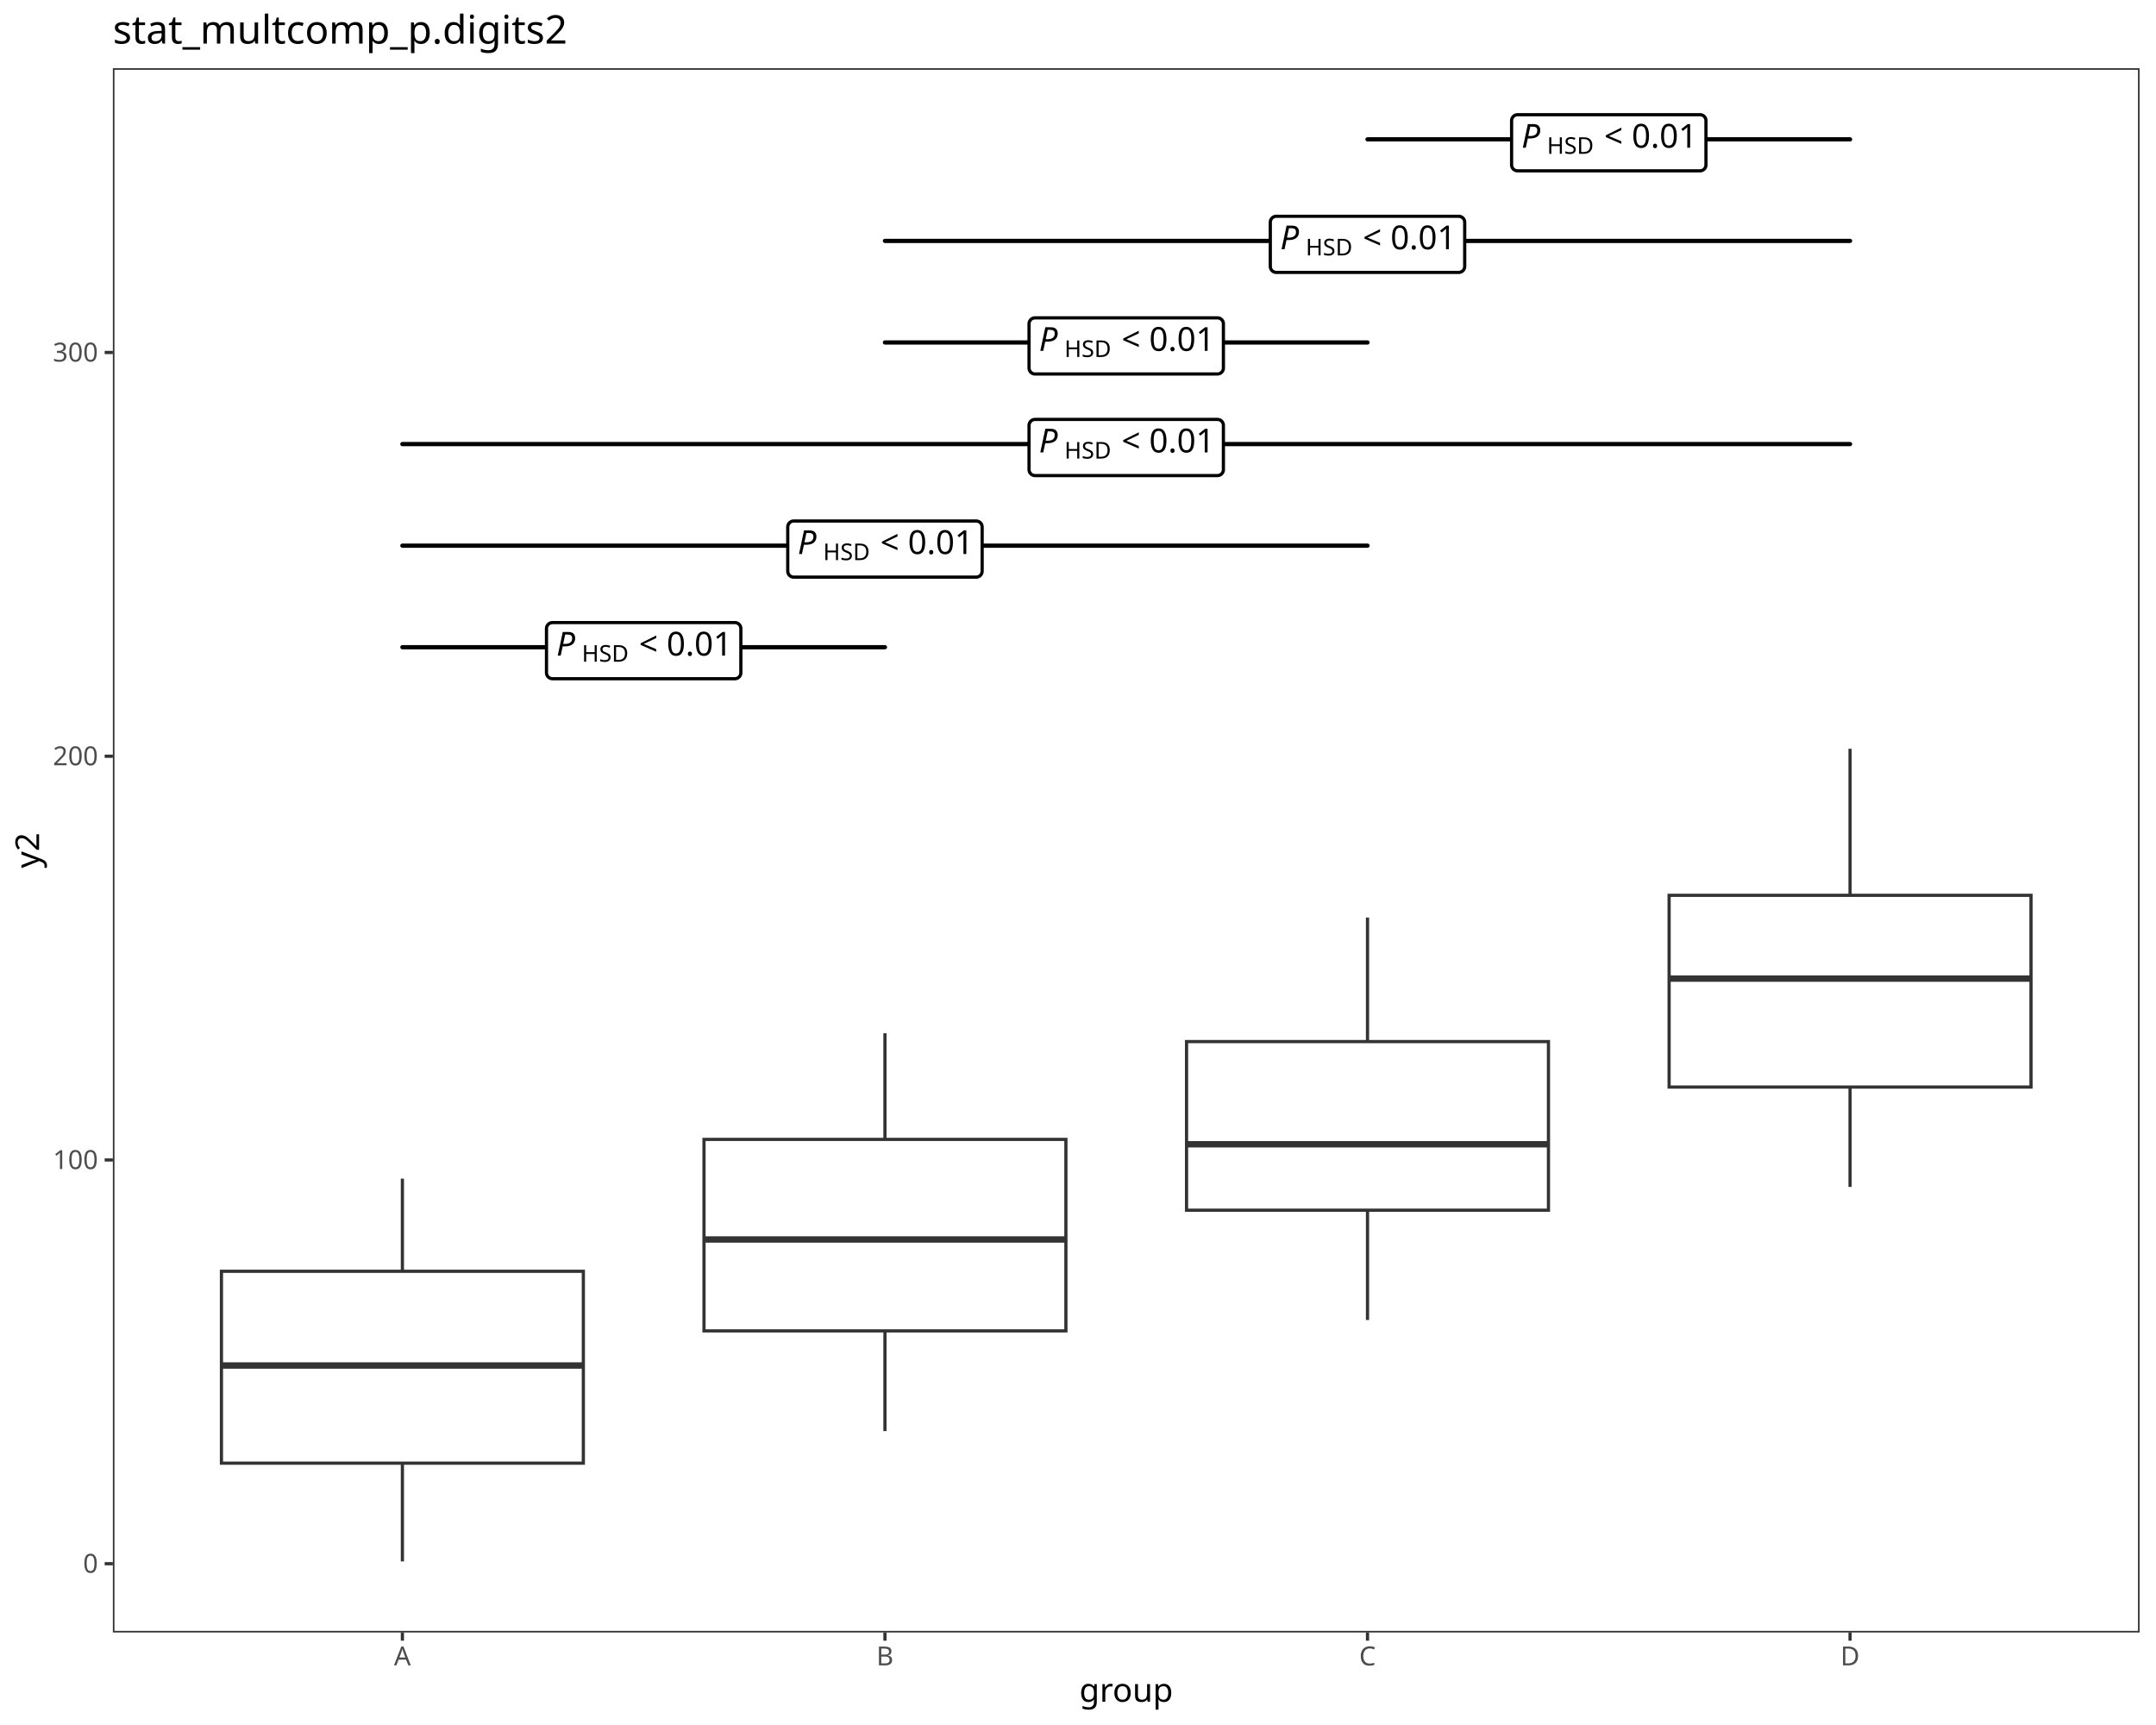
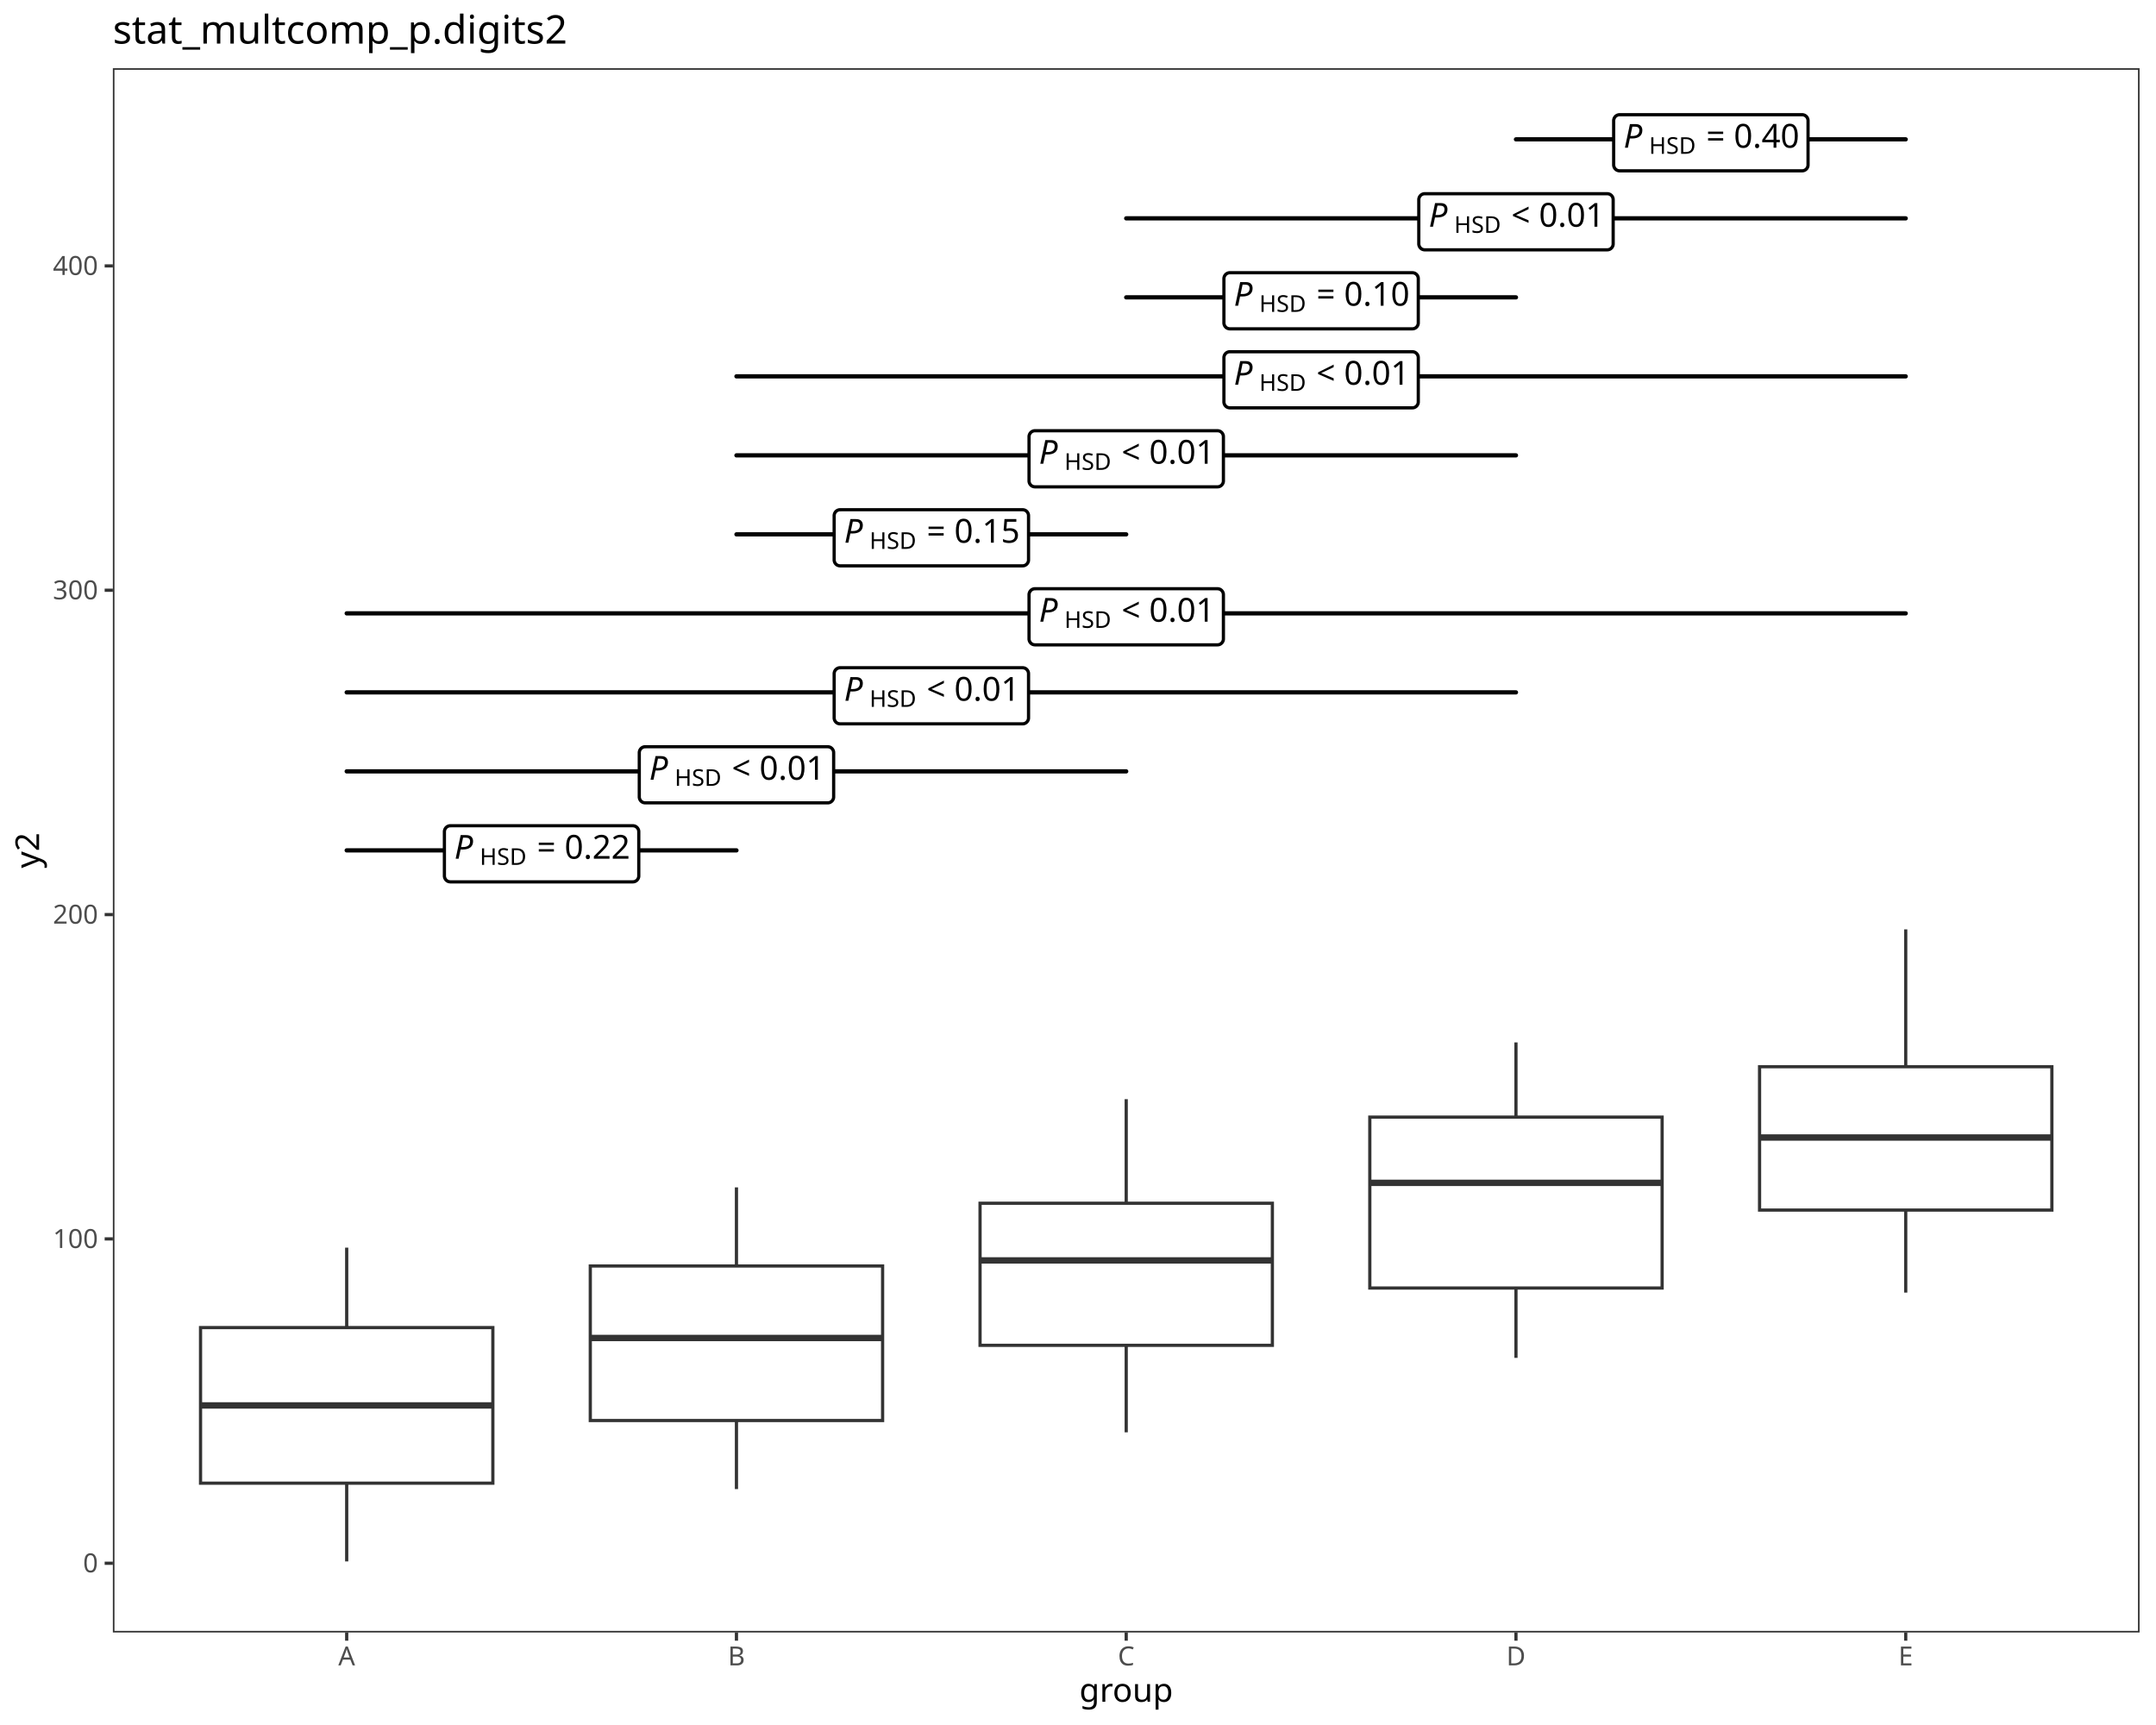
<svg xmlns="http://www.w3.org/2000/svg" class="svglite" data-engine-version="2.0" width="720.00pt" height="576.00pt" viewBox="0 0 720.00 576.00">
  <defs>
    <style type="text/css">
    .svglite line, .svglite polyline, .svglite polygon, .svglite path, .svglite rect, .svglite circle {
      fill: none;
      stroke: #000000;
      stroke-linecap: round;
      stroke-linejoin: round;
      stroke-miterlimit: 10.00;
    }
  </style>
  </defs>
  <rect width="100%" height="100%" style="stroke: none; fill: #FFFFFF;" />
  <defs>
    <clipPath id="cpMC4wMHw3MjAuMDB8MC4wMHw1NzYuMDA=">
      <rect x="0.00" y="0.00" width="720.00" height="576.00" />
    </clipPath>
  </defs>
  <g clip-path="url(#cpMC4wMHw3MjAuMDB8MC4wMHw1NzYuMDA=)">
    <rect x="0.00" y="0.00" width="720.00" height="576.00" style="stroke-width: 1.07; stroke: #FFFFFF; fill: #FFFFFF;" />
  </g>
  <defs>
    <clipPath id="cpMzcuNjl8NzE0LjUyfDIyLjc4fDU0NS4xMQ==">
      <rect x="37.69" y="22.78" width="676.83" height="522.33" />
    </clipPath>
  </defs>
  <g clip-path="url(#cpMzcuNjl8NzE0LjUyfDIyLjc4fDU0NS4xMQ==)">
    <rect x="37.69" y="22.78" width="676.83" height="522.33" style="stroke-width: 1.07; stroke: none; fill: #FFFFFF;" />
-     <line x1="134.38" y1="424.50" x2="134.38" y2="393.56" style="stroke-width: 1.07; stroke: #333333; stroke-linecap: butt;" />
-     <line x1="134.38" y1="488.57" x2="134.38" y2="521.37" style="stroke-width: 1.07; stroke: #333333; stroke-linecap: butt;" />
-     <polygon points="73.95,424.50 73.95,488.57 194.81,488.57 194.81,424.50 73.95,424.50 " style="stroke-width: 1.07; stroke: #333333; stroke-linecap: butt; stroke-linejoin: miter; fill: #FFFFFF;" />
-     <line x1="73.95" y1="455.96" x2="194.81" y2="455.96" style="stroke-width: 2.13; stroke: #333333; stroke-linecap: butt; stroke-linejoin: miter;" />
-     <line x1="295.53" y1="380.46" x2="295.53" y2="345.01" style="stroke-width: 1.07; stroke: #333333; stroke-linecap: butt;" />
-     <line x1="295.53" y1="444.40" x2="295.53" y2="477.84" style="stroke-width: 1.07; stroke: #333333; stroke-linecap: butt;" />
-     <polygon points="235.10,380.46 235.10,444.40 355.96,444.40 355.96,380.46 235.10,380.46 " style="stroke-width: 1.07; stroke: #333333; stroke-linecap: butt; stroke-linejoin: miter; fill: #FFFFFF;" />
-     <line x1="235.10" y1="413.88" x2="355.96" y2="413.88" style="stroke-width: 2.13; stroke: #333333; stroke-linecap: butt; stroke-linejoin: miter;" />
-     <line x1="456.68" y1="347.80" x2="456.68" y2="306.38" style="stroke-width: 1.07; stroke: #333333; stroke-linecap: butt;" />
-     <line x1="456.68" y1="404.10" x2="456.68" y2="440.75" style="stroke-width: 1.07; stroke: #333333; stroke-linecap: butt;" />
-     <polygon points="396.25,347.80 396.25,404.10 517.11,404.10 517.11,347.80 396.25,347.80 " style="stroke-width: 1.07; stroke: #333333; stroke-linecap: butt; stroke-linejoin: miter; fill: #FFFFFF;" />
-     <line x1="396.25" y1="382.09" x2="517.11" y2="382.09" style="stroke-width: 2.13; stroke: #333333; stroke-linecap: butt; stroke-linejoin: miter;" />
-     <line x1="617.83" y1="298.96" x2="617.83" y2="250.03" style="stroke-width: 1.07; stroke: #333333; stroke-linecap: butt;" />
-     <line x1="617.83" y1="362.98" x2="617.83" y2="396.33" style="stroke-width: 1.07; stroke: #333333; stroke-linecap: butt;" />
-     <polygon points="557.40,298.96 557.40,362.98 678.26,362.98 678.26,298.96 557.40,298.96 " style="stroke-width: 1.07; stroke: #333333; stroke-linecap: butt; stroke-linejoin: miter; fill: #FFFFFF;" />
-     <line x1="557.40" y1="326.77" x2="678.26" y2="326.77" style="stroke-width: 2.13; stroke: #333333; stroke-linecap: butt; stroke-linejoin: miter;" />
-     <line x1="134.38" y1="216.11" x2="295.53" y2="216.11" style="stroke-width: 1.42;" />
-     <polygon points="184.48,226.63 245.42,226.63 245.34,226.63 245.66,226.62 245.98,226.55 246.28,226.44 246.55,226.28 246.80,226.08 247.01,225.84 247.18,225.57 247.31,225.27 247.38,224.96 247.41,224.64 247.41,224.64 247.41,209.87 247.41,209.87 247.38,209.56 247.31,209.25 247.18,208.95 247.01,208.68 246.80,208.44 246.55,208.24 246.28,208.08 245.98,207.97 245.66,207.90 245.42,207.89 184.48,207.89 184.72,207.90 184.40,207.89 184.09,207.93 183.78,208.02 183.49,208.15 183.23,208.34 183.00,208.56 182.80,208.81 182.66,209.10 182.55,209.40 182.50,209.72 182.50,209.87 182.50,224.64 182.50,224.48 182.50,224.80 182.55,225.12 182.66,225.42 182.80,225.71 183.00,225.96 183.23,226.18 183.49,226.36 183.78,226.50 184.09,226.59 184.40,226.63 " style="stroke-width: 1.07; fill: #FFFFFF;" />
-     <text x="185.81" y="218.91" style="font-size: 11.04px; font-style: italic; font-family: sans;" textLength="7.37px" lengthAdjust="spacingAndGlyphs">P</text>
-     <text x="194.31" y="220.95" style="font-size: 7.73px; font-family: sans;" textLength="16.32px" lengthAdjust="spacingAndGlyphs">HSD</text>
-     <text x="210.64" y="218.91" style="font-size: 11.04px; font-family: sans;" textLength="2.76px" lengthAdjust="spacingAndGlyphs"> </text>
-     <text x="213.40" y="218.91" style="font-size: 11.04px; font-family: sans;" textLength="6.45px" lengthAdjust="spacingAndGlyphs">&lt;</text>
-     <text x="219.85" y="218.91" style="font-size: 11.04px; font-family: sans;" textLength="2.76px" lengthAdjust="spacingAndGlyphs"> </text>
-     <text x="222.61" y="218.91" style="font-size: 11.04px; font-family: sans;" textLength="21.49px" lengthAdjust="spacingAndGlyphs">0.01</text>
-     <line x1="134.38" y1="182.20" x2="456.68" y2="182.20" style="stroke-width: 1.42;" />
-     <polygon points="265.06,192.71 326.00,192.71 325.92,192.71 326.24,192.70 326.55,192.63 326.85,192.52 327.13,192.36 327.38,192.16 327.59,191.92 327.76,191.65 327.88,191.35 327.96,191.04 327.99,190.73 327.99,190.73 327.99,175.96 327.99,175.96 327.96,175.64 327.88,175.33 327.76,175.03 327.59,174.76 327.38,174.52 327.13,174.32 326.85,174.16 326.55,174.05 326.24,173.98 326.00,173.97 265.06,173.97 265.30,173.98 264.98,173.97 264.66,174.01 264.35,174.10 264.07,174.24 263.80,174.42 263.57,174.64 263.38,174.90 263.23,175.18 263.13,175.48 263.08,175.80 263.07,175.96 263.07,190.73 263.08,190.57 263.08,190.89 263.13,191.20 263.23,191.50 263.38,191.79 263.57,192.04 263.80,192.26 264.07,192.45 264.35,192.58 264.66,192.67 264.98,192.71 " style="stroke-width: 1.07; fill: #FFFFFF;" />
-     <text x="266.38" y="184.99" style="font-size: 11.04px; font-style: italic; font-family: sans;" textLength="7.37px" lengthAdjust="spacingAndGlyphs">P</text>
-     <text x="274.89" y="187.03" style="font-size: 7.73px; font-family: sans;" textLength="16.32px" lengthAdjust="spacingAndGlyphs">HSD</text>
-     <text x="291.21" y="184.99" style="font-size: 11.04px; font-family: sans;" textLength="2.76px" lengthAdjust="spacingAndGlyphs"> </text>
-     <text x="293.97" y="184.99" style="font-size: 11.04px; font-family: sans;" textLength="6.45px" lengthAdjust="spacingAndGlyphs">&lt;</text>
-     <text x="300.42" y="184.99" style="font-size: 11.04px; font-family: sans;" textLength="2.76px" lengthAdjust="spacingAndGlyphs"> </text>
-     <text x="303.19" y="184.99" style="font-size: 11.04px; font-family: sans;" textLength="21.49px" lengthAdjust="spacingAndGlyphs">0.01</text>
-     <line x1="134.38" y1="148.28" x2="617.83" y2="148.28" style="stroke-width: 1.42;" />
-     <polygon points="345.63,158.80 406.57,158.80 406.49,158.79 406.81,158.78 407.13,158.72 407.43,158.60 407.70,158.44 407.95,158.24 408.16,158.00 408.33,157.73 408.46,157.44 408.54,157.13 408.56,156.81 408.56,156.81 408.56,142.04 408.56,142.04 408.54,141.72 408.46,141.41 408.33,141.12 408.16,140.85 407.95,140.61 407.70,140.40 407.43,140.24 407.13,140.13 406.81,140.07 406.57,140.05 345.63,140.05 345.87,140.07 345.55,140.05 345.24,140.09 344.93,140.18 344.64,140.32 344.38,140.50 344.15,140.72 343.96,140.98 343.81,141.26 343.71,141.56 343.65,141.88 343.65,142.04 343.65,156.81 343.65,156.65 343.65,156.97 343.71,157.28 343.81,157.59 343.96,157.87 344.15,158.13 344.38,158.35 344.64,158.53 344.93,158.67 345.24,158.76 345.55,158.79 " style="stroke-width: 1.07; fill: #FFFFFF;" />
-     <text x="346.96" y="151.07" style="font-size: 11.04px; font-style: italic; font-family: sans;" textLength="7.37px" lengthAdjust="spacingAndGlyphs">P</text>
-     <text x="355.46" y="153.12" style="font-size: 7.73px; font-family: sans;" textLength="16.32px" lengthAdjust="spacingAndGlyphs">HSD</text>
-     <text x="371.79" y="151.07" style="font-size: 11.04px; font-family: sans;" textLength="2.76px" lengthAdjust="spacingAndGlyphs"> </text>
-     <text x="374.55" y="151.07" style="font-size: 11.04px; font-family: sans;" textLength="6.45px" lengthAdjust="spacingAndGlyphs">&lt;</text>
-     <text x="381.00" y="151.07" style="font-size: 11.04px; font-family: sans;" textLength="2.76px" lengthAdjust="spacingAndGlyphs"> </text>
-     <text x="383.76" y="151.07" style="font-size: 11.04px; font-family: sans;" textLength="21.49px" lengthAdjust="spacingAndGlyphs">0.01</text>
-     <line x1="295.53" y1="114.36" x2="456.68" y2="114.36" style="stroke-width: 1.42;" />
-     <polygon points="345.63,124.88 406.57,124.88 406.49,124.88 406.81,124.86 407.13,124.80 407.43,124.69 407.70,124.53 407.95,124.32 408.16,124.08 408.33,123.81 408.46,123.52 408.54,123.21 408.56,122.89 408.56,122.89 408.56,108.12 408.56,108.12 408.54,107.80 408.46,107.49 408.33,107.20 408.16,106.93 407.95,106.69 407.70,106.49 407.43,106.33 407.13,106.21 406.81,106.15 406.57,106.14 345.63,106.14 345.87,106.15 345.55,106.14 345.24,106.18 344.93,106.26 344.64,106.40 344.38,106.58 344.15,106.80 343.96,107.06 343.81,107.34 343.71,107.65 343.65,107.96 343.65,108.12 343.65,122.89 343.65,122.73 343.65,123.05 343.71,123.37 343.81,123.67 343.96,123.95 344.15,124.21 344.38,124.43 344.64,124.61 344.93,124.75 345.24,124.84 345.55,124.88 " style="stroke-width: 1.07; fill: #FFFFFF;" />
-     <text x="346.96" y="117.16" style="font-size: 11.04px; font-style: italic; font-family: sans;" textLength="7.37px" lengthAdjust="spacingAndGlyphs">P</text>
-     <text x="355.46" y="119.20" style="font-size: 7.73px; font-family: sans;" textLength="16.32px" lengthAdjust="spacingAndGlyphs">HSD</text>
-     <text x="371.79" y="117.16" style="font-size: 11.04px; font-family: sans;" textLength="2.76px" lengthAdjust="spacingAndGlyphs"> </text>
-     <text x="374.55" y="117.16" style="font-size: 11.04px; font-family: sans;" textLength="6.45px" lengthAdjust="spacingAndGlyphs">&lt;</text>
-     <text x="381.00" y="117.16" style="font-size: 11.04px; font-family: sans;" textLength="2.76px" lengthAdjust="spacingAndGlyphs"> </text>
-     <text x="383.76" y="117.16" style="font-size: 11.04px; font-family: sans;" textLength="21.49px" lengthAdjust="spacingAndGlyphs">0.01</text>
-     <line x1="295.53" y1="80.44" x2="617.83" y2="80.44" style="stroke-width: 1.42;" />
-     <polygon points="426.21,90.96 487.15,90.96 487.07,90.96 487.39,90.95 487.70,90.88 488.00,90.77 488.28,90.61 488.53,90.41 488.74,90.17 488.91,89.90 489.03,89.60 489.11,89.29 489.14,88.97 489.14,88.97 489.14,74.21 489.14,74.21 489.11,73.89 489.03,73.58 488.91,73.28 488.74,73.01 488.53,72.77 488.28,72.57 488.00,72.41 487.70,72.30 487.39,72.23 487.15,72.22 426.21,72.22 426.45,72.23 426.13,72.22 425.81,72.26 425.51,72.35 425.22,72.48 424.95,72.67 424.72,72.89 424.53,73.14 424.38,73.43 424.28,73.73 424.23,74.05 424.22,74.21 424.22,88.97 424.23,88.81 424.23,89.13 424.28,89.45 424.38,89.75 424.53,90.04 424.72,90.29 424.95,90.51 425.22,90.69 425.51,90.83 425.81,90.92 426.13,90.96 " style="stroke-width: 1.07; fill: #FFFFFF;" />
-     <text x="427.53" y="83.24" style="font-size: 11.04px; font-style: italic; font-family: sans;" textLength="7.37px" lengthAdjust="spacingAndGlyphs">P</text>
-     <text x="436.04" y="85.28" style="font-size: 7.73px; font-family: sans;" textLength="16.32px" lengthAdjust="spacingAndGlyphs">HSD</text>
-     <text x="452.36" y="83.24" style="font-size: 11.04px; font-family: sans;" textLength="2.76px" lengthAdjust="spacingAndGlyphs"> </text>
-     <text x="455.12" y="83.24" style="font-size: 11.04px; font-family: sans;" textLength="6.45px" lengthAdjust="spacingAndGlyphs">&lt;</text>
-     <text x="461.57" y="83.24" style="font-size: 11.04px; font-family: sans;" textLength="2.76px" lengthAdjust="spacingAndGlyphs"> </text>
-     <text x="464.34" y="83.24" style="font-size: 11.04px; font-family: sans;" textLength="21.49px" lengthAdjust="spacingAndGlyphs">0.01</text>
-     <line x1="456.68" y1="46.53" x2="617.83" y2="46.53" style="stroke-width: 1.42;" />
-     <polygon points="506.79,57.04 567.72,57.04 567.64,57.04 567.96,57.03 568.28,56.96 568.58,56.85 568.85,56.69 569.10,56.49 569.31,56.25 569.48,55.98 569.61,55.68 569.69,55.37 569.71,55.06 569.71,55.06 569.71,40.29 569.71,40.29 569.69,39.97 569.61,39.66 569.48,39.36 569.31,39.09 569.10,38.85 568.85,38.65 568.58,38.49 568.28,38.38 567.96,38.31 567.72,38.30 506.79,38.30 507.02,38.31 506.71,38.30 506.39,38.34 506.08,38.43 505.79,38.57 505.53,38.75 505.30,38.97 505.11,39.23 504.96,39.51 504.86,39.81 504.80,40.13 504.80,40.29 504.80,55.06 504.80,54.90 504.80,55.22 504.86,55.53 504.96,55.83 505.11,56.12 505.30,56.37 505.53,56.59 505.79,56.78 506.08,56.91 506.39,57.00 506.71,57.04 " style="stroke-width: 1.07; fill: #FFFFFF;" />
-     <text x="508.11" y="49.32" style="font-size: 11.04px; font-style: italic; font-family: sans;" textLength="7.37px" lengthAdjust="spacingAndGlyphs">P</text>
-     <text x="516.62" y="51.36" style="font-size: 7.73px; font-family: sans;" textLength="16.32px" lengthAdjust="spacingAndGlyphs">HSD</text>
-     <text x="532.94" y="49.32" style="font-size: 11.04px; font-family: sans;" textLength="2.76px" lengthAdjust="spacingAndGlyphs"> </text>
-     <text x="535.70" y="49.32" style="font-size: 11.04px; font-family: sans;" textLength="6.45px" lengthAdjust="spacingAndGlyphs">&lt;</text>
-     <text x="542.15" y="49.32" style="font-size: 11.04px; font-family: sans;" textLength="2.76px" lengthAdjust="spacingAndGlyphs"> </text>
-     <text x="544.91" y="49.32" style="font-size: 11.04px; font-family: sans;" textLength="21.49px" lengthAdjust="spacingAndGlyphs">0.01</text>
+     <line x1="115.78" y1="443.30" x2="115.78" y2="416.60" style="stroke-width: 1.07; stroke: #333333; stroke-linecap: butt;" />
+     <line x1="115.78" y1="495.25" x2="115.78" y2="521.37" style="stroke-width: 1.07; stroke: #333333; stroke-linecap: butt;" />
+     <polygon points="66.97,443.30 66.97,495.25 164.59,495.25 164.59,443.30 66.97,443.30 " style="stroke-width: 1.07; stroke: #333333; stroke-linecap: butt; stroke-linejoin: miter; fill: #FFFFFF;" />
+     <line x1="66.97" y1="469.29" x2="164.59" y2="469.29" style="stroke-width: 2.13; stroke: #333333; stroke-linecap: butt; stroke-linejoin: miter;" />
+     <line x1="245.94" y1="422.73" x2="245.94" y2="396.48" style="stroke-width: 1.07; stroke: #333333; stroke-linecap: butt;" />
+     <line x1="245.94" y1="474.33" x2="245.94" y2="497.23" style="stroke-width: 1.07; stroke: #333333; stroke-linecap: butt;" />
+     <polygon points="197.13,422.73 197.13,474.33 294.75,474.33 294.75,422.73 197.13,422.73 " style="stroke-width: 1.07; stroke: #333333; stroke-linecap: butt; stroke-linejoin: miter; fill: #FFFFFF;" />
+     <line x1="197.13" y1="446.77" x2="294.75" y2="446.77" style="stroke-width: 2.13; stroke: #333333; stroke-linecap: butt; stroke-linejoin: miter;" />
+     <line x1="376.10" y1="401.78" x2="376.10" y2="367.02" style="stroke-width: 1.07; stroke: #333333; stroke-linecap: butt;" />
+     <line x1="376.10" y1="449.22" x2="376.10" y2="478.27" style="stroke-width: 1.07; stroke: #333333; stroke-linecap: butt;" />
+     <polygon points="327.29,401.78 327.29,449.22 424.91,449.22 424.91,401.78 327.29,401.78 " style="stroke-width: 1.07; stroke: #333333; stroke-linecap: butt; stroke-linejoin: miter; fill: #FFFFFF;" />
+     <line x1="327.29" y1="420.87" x2="424.91" y2="420.87" style="stroke-width: 2.13; stroke: #333333; stroke-linecap: butt; stroke-linejoin: miter;" />
+     <line x1="506.26" y1="373.02" x2="506.26" y2="348.07" style="stroke-width: 1.07; stroke: #333333; stroke-linecap: butt;" />
+     <line x1="506.26" y1="430.09" x2="506.26" y2="453.41" style="stroke-width: 1.07; stroke: #333333; stroke-linecap: butt;" />
+     <polygon points="457.45,373.02 457.45,430.09 555.07,430.09 555.07,373.02 457.45,373.02 " style="stroke-width: 1.07; stroke: #333333; stroke-linecap: butt; stroke-linejoin: miter; fill: #FFFFFF;" />
+     <line x1="457.45" y1="394.97" x2="555.07" y2="394.97" style="stroke-width: 2.13; stroke: #333333; stroke-linecap: butt; stroke-linejoin: miter;" />
+     <line x1="636.42" y1="356.19" x2="636.42" y2="310.33" style="stroke-width: 1.07; stroke: #333333; stroke-linecap: butt;" />
+     <line x1="636.42" y1="404.06" x2="636.42" y2="431.61" style="stroke-width: 1.07; stroke: #333333; stroke-linecap: butt;" />
+     <polygon points="587.61,356.19 587.61,404.06 685.23,404.06 685.23,356.19 587.61,356.19 " style="stroke-width: 1.07; stroke: #333333; stroke-linecap: butt; stroke-linejoin: miter; fill: #FFFFFF;" />
+     <line x1="587.61" y1="379.83" x2="685.23" y2="379.83" style="stroke-width: 2.13; stroke: #333333; stroke-linecap: butt; stroke-linejoin: miter;" />
+     <line x1="115.78" y1="283.95" x2="245.94" y2="283.95" style="stroke-width: 1.42;" />
+     <polygon points="150.39,294.47 211.33,294.47 211.25,294.46 211.57,294.45 211.89,294.39 212.19,294.27 212.46,294.11 212.71,293.91 212.92,293.67 213.09,293.40 213.22,293.11 213.30,292.80 213.32,292.48 213.32,292.48 213.32,277.71 213.32,277.71 213.30,277.39 213.22,277.08 213.09,276.79 212.92,276.52 212.71,276.28 212.46,276.07 212.19,275.91 211.89,275.80 211.57,275.74 211.33,275.72 150.39,275.72 150.63,275.74 150.31,275.72 150.00,275.76 149.69,275.85 149.40,275.99 149.14,276.17 148.91,276.39 148.72,276.65 148.57,276.93 148.47,277.23 148.41,277.55 148.41,277.71 148.41,292.48 148.41,292.32 148.41,292.64 148.47,292.95 148.57,293.26 148.72,293.54 148.91,293.80 149.14,294.02 149.40,294.20 149.69,294.34 150.00,294.42 150.31,294.46 " style="stroke-width: 1.07; fill: #FFFFFF;" />
+     <text x="151.72" y="286.74" style="font-size: 11.04px; font-style: italic; font-family: sans;" textLength="7.37px" lengthAdjust="spacingAndGlyphs">P</text>
+     <text x="160.22" y="288.79" style="font-size: 7.73px; font-family: sans;" textLength="16.32px" lengthAdjust="spacingAndGlyphs">HSD</text>
+     <text x="176.55" y="286.74" style="font-size: 11.04px; font-family: sans;" textLength="2.76px" lengthAdjust="spacingAndGlyphs"> </text>
+     <text x="179.31" y="286.74" style="font-size: 11.04px; font-family: sans;" textLength="6.45px" lengthAdjust="spacingAndGlyphs">=</text>
+     <text x="185.76" y="286.74" style="font-size: 11.04px; font-family: sans;" textLength="2.76px" lengthAdjust="spacingAndGlyphs"> </text>
+     <text x="188.52" y="286.74" style="font-size: 11.04px; font-family: sans;" textLength="21.49px" lengthAdjust="spacingAndGlyphs">0.22</text>
+     <line x1="115.78" y1="257.57" x2="376.10" y2="257.57" style="stroke-width: 1.42;" />
+     <polygon points="215.47,268.08 276.41,268.08 276.33,268.08 276.65,268.07 276.97,268.01 277.27,267.89 277.54,267.73 277.79,267.53 278.00,267.29 278.17,267.02 278.30,266.73 278.38,266.42 278.40,266.10 278.40,266.10 278.40,251.33 278.40,251.33 278.38,251.01 278.30,250.70 278.17,250.41 278.00,250.14 277.79,249.90 277.54,249.69 277.27,249.53 276.97,249.42 276.65,249.36 276.41,249.34 215.47,249.34 215.71,249.36 215.39,249.34 215.08,249.38 214.77,249.47 214.48,249.61 214.22,249.79 213.99,250.01 213.80,250.27 213.65,250.55 213.55,250.85 213.49,251.17 213.49,251.33 213.49,266.10 213.49,265.94 213.49,266.26 213.55,266.57 213.65,266.88 213.80,267.16 213.99,267.42 214.22,267.64 214.48,267.82 214.77,267.96 215.08,268.04 215.39,268.08 " style="stroke-width: 1.07; fill: #FFFFFF;" />
+     <text x="216.80" y="260.36" style="font-size: 11.04px; font-style: italic; font-family: sans;" textLength="7.37px" lengthAdjust="spacingAndGlyphs">P</text>
+     <text x="225.30" y="262.41" style="font-size: 7.73px; font-family: sans;" textLength="16.32px" lengthAdjust="spacingAndGlyphs">HSD</text>
+     <text x="241.63" y="260.36" style="font-size: 11.04px; font-family: sans;" textLength="2.76px" lengthAdjust="spacingAndGlyphs"> </text>
+     <text x="244.39" y="260.36" style="font-size: 11.04px; font-family: sans;" textLength="6.45px" lengthAdjust="spacingAndGlyphs">&lt;</text>
+     <text x="250.84" y="260.36" style="font-size: 11.04px; font-family: sans;" textLength="2.76px" lengthAdjust="spacingAndGlyphs"> </text>
+     <text x="253.60" y="260.36" style="font-size: 11.04px; font-family: sans;" textLength="21.49px" lengthAdjust="spacingAndGlyphs">0.01</text>
+     <line x1="115.78" y1="231.19" x2="506.26" y2="231.19" style="stroke-width: 1.42;" />
+     <polygon points="280.55,241.70 341.49,241.70 341.41,241.70 341.73,241.69 342.05,241.63 342.35,241.51 342.62,241.35 342.87,241.15 343.08,240.91 343.25,240.64 343.38,240.35 343.46,240.04 343.48,239.72 343.48,239.72 343.48,224.95 343.48,224.95 343.46,224.63 343.38,224.32 343.25,224.03 343.08,223.76 342.87,223.52 342.62,223.31 342.35,223.15 342.05,223.04 341.73,222.98 341.49,222.96 280.55,222.96 280.79,222.98 280.47,222.96 280.16,223.00 279.85,223.09 279.56,223.23 279.30,223.41 279.07,223.63 278.88,223.89 278.73,224.17 278.63,224.47 278.57,224.79 278.57,224.95 278.57,239.72 278.57,239.56 278.57,239.88 278.63,240.19 278.73,240.50 278.88,240.78 279.07,241.04 279.30,241.26 279.56,241.44 279.85,241.58 280.16,241.66 280.47,241.70 " style="stroke-width: 1.07; fill: #FFFFFF;" />
+     <text x="281.88" y="233.98" style="font-size: 11.04px; font-style: italic; font-family: sans;" textLength="7.37px" lengthAdjust="spacingAndGlyphs">P</text>
+     <text x="290.38" y="236.03" style="font-size: 7.73px; font-family: sans;" textLength="16.32px" lengthAdjust="spacingAndGlyphs">HSD</text>
+     <text x="306.71" y="233.98" style="font-size: 11.04px; font-family: sans;" textLength="2.76px" lengthAdjust="spacingAndGlyphs"> </text>
+     <text x="309.47" y="233.98" style="font-size: 11.04px; font-family: sans;" textLength="6.45px" lengthAdjust="spacingAndGlyphs">&lt;</text>
+     <text x="315.92" y="233.98" style="font-size: 11.04px; font-family: sans;" textLength="2.76px" lengthAdjust="spacingAndGlyphs"> </text>
+     <text x="318.68" y="233.98" style="font-size: 11.04px; font-family: sans;" textLength="21.49px" lengthAdjust="spacingAndGlyphs">0.01</text>
+     <line x1="115.78" y1="204.81" x2="636.42" y2="204.81" style="stroke-width: 1.42;" />
+     <polygon points="345.63,215.32 406.57,215.32 406.49,215.32 406.81,215.31 407.13,215.25 407.43,215.13 407.70,214.97 407.95,214.77 408.16,214.53 408.33,214.26 408.46,213.97 408.54,213.66 408.56,213.34 408.56,213.34 408.56,198.57 408.56,198.57 408.54,198.25 408.46,197.94 408.33,197.65 408.16,197.38 407.95,197.14 407.70,196.93 407.43,196.77 407.13,196.66 406.81,196.60 406.57,196.58 345.63,196.58 345.87,196.60 345.55,196.58 345.24,196.62 344.93,196.71 344.64,196.85 344.38,197.03 344.15,197.25 343.96,197.51 343.81,197.79 343.71,198.09 343.65,198.41 343.65,198.57 343.65,213.34 343.65,213.18 343.65,213.50 343.71,213.81 343.81,214.12 343.96,214.40 344.15,214.65 344.38,214.88 344.64,215.06 344.93,215.20 345.24,215.28 345.55,215.32 " style="stroke-width: 1.07; fill: #FFFFFF;" />
+     <text x="346.96" y="207.60" style="font-size: 11.04px; font-style: italic; font-family: sans;" textLength="7.37px" lengthAdjust="spacingAndGlyphs">P</text>
+     <text x="355.46" y="209.65" style="font-size: 7.73px; font-family: sans;" textLength="16.32px" lengthAdjust="spacingAndGlyphs">HSD</text>
+     <text x="371.79" y="207.60" style="font-size: 11.04px; font-family: sans;" textLength="2.76px" lengthAdjust="spacingAndGlyphs"> </text>
+     <text x="374.55" y="207.60" style="font-size: 11.04px; font-family: sans;" textLength="6.45px" lengthAdjust="spacingAndGlyphs">&lt;</text>
+     <text x="381.00" y="207.60" style="font-size: 11.04px; font-family: sans;" textLength="2.76px" lengthAdjust="spacingAndGlyphs"> </text>
+     <text x="383.76" y="207.60" style="font-size: 11.04px; font-family: sans;" textLength="21.49px" lengthAdjust="spacingAndGlyphs">0.01</text>
+     <line x1="245.94" y1="178.43" x2="376.10" y2="178.43" style="stroke-width: 1.42;" />
+     <polygon points="280.55,188.94 341.49,188.94 341.41,188.94 341.73,188.93 342.05,188.87 342.35,188.75 342.62,188.59 342.87,188.39 343.08,188.15 343.25,187.88 343.38,187.59 343.46,187.28 343.48,186.96 343.48,186.96 343.48,172.19 343.48,172.19 343.46,171.87 343.38,171.56 343.25,171.27 343.08,171.00 342.87,170.76 342.62,170.55 342.35,170.39 342.05,170.28 341.73,170.22 341.49,170.20 280.55,170.20 280.79,170.22 280.47,170.20 280.16,170.24 279.85,170.33 279.56,170.47 279.30,170.65 279.07,170.87 278.88,171.13 278.73,171.41 278.63,171.71 278.57,172.03 278.57,172.19 278.57,186.96 278.57,186.80 278.57,187.12 278.63,187.43 278.73,187.74 278.88,188.02 279.07,188.27 279.30,188.50 279.56,188.68 279.85,188.81 280.16,188.90 280.47,188.94 " style="stroke-width: 1.07; fill: #FFFFFF;" />
+     <text x="281.88" y="181.22" style="font-size: 11.04px; font-style: italic; font-family: sans;" textLength="7.37px" lengthAdjust="spacingAndGlyphs">P</text>
+     <text x="290.38" y="183.27" style="font-size: 7.73px; font-family: sans;" textLength="16.32px" lengthAdjust="spacingAndGlyphs">HSD</text>
+     <text x="306.71" y="181.22" style="font-size: 11.04px; font-family: sans;" textLength="2.76px" lengthAdjust="spacingAndGlyphs"> </text>
+     <text x="309.47" y="181.22" style="font-size: 11.04px; font-family: sans;" textLength="6.45px" lengthAdjust="spacingAndGlyphs">=</text>
+     <text x="315.92" y="181.22" style="font-size: 11.04px; font-family: sans;" textLength="2.76px" lengthAdjust="spacingAndGlyphs"> </text>
+     <text x="318.68" y="181.22" style="font-size: 11.04px; font-family: sans;" textLength="21.49px" lengthAdjust="spacingAndGlyphs">0.15</text>
+     <line x1="245.94" y1="152.05" x2="506.26" y2="152.05" style="stroke-width: 1.42;" />
+     <polygon points="345.63,162.56 406.57,162.56 406.49,162.56 406.81,162.55 407.13,162.49 407.43,162.37 407.70,162.21 407.95,162.01 408.16,161.77 408.33,161.50 408.46,161.21 408.54,160.90 408.56,160.58 408.56,160.58 408.56,145.81 408.56,145.81 408.54,145.49 408.46,145.18 408.33,144.89 408.16,144.61 407.95,144.38 407.70,144.17 407.43,144.01 407.13,143.90 406.81,143.84 406.57,143.82 345.63,143.82 345.87,143.84 345.55,143.82 345.24,143.86 344.93,143.95 344.64,144.09 344.38,144.27 344.15,144.49 343.96,144.75 343.81,145.03 343.71,145.33 343.65,145.65 343.65,145.81 343.65,160.58 343.65,160.42 343.65,160.74 343.71,161.05 343.81,161.36 343.96,161.64 344.15,161.89 344.38,162.12 344.64,162.30 344.93,162.43 345.24,162.52 345.55,162.56 " style="stroke-width: 1.07; fill: #FFFFFF;" />
+     <text x="346.96" y="154.84" style="font-size: 11.04px; font-style: italic; font-family: sans;" textLength="7.37px" lengthAdjust="spacingAndGlyphs">P</text>
+     <text x="355.46" y="156.89" style="font-size: 7.73px; font-family: sans;" textLength="16.32px" lengthAdjust="spacingAndGlyphs">HSD</text>
+     <text x="371.79" y="154.84" style="font-size: 11.04px; font-family: sans;" textLength="2.76px" lengthAdjust="spacingAndGlyphs"> </text>
+     <text x="374.55" y="154.84" style="font-size: 11.04px; font-family: sans;" textLength="6.45px" lengthAdjust="spacingAndGlyphs">&lt;</text>
+     <text x="381.00" y="154.84" style="font-size: 11.04px; font-family: sans;" textLength="2.76px" lengthAdjust="spacingAndGlyphs"> </text>
+     <text x="383.76" y="154.84" style="font-size: 11.04px; font-family: sans;" textLength="21.49px" lengthAdjust="spacingAndGlyphs">0.01</text>
+     <line x1="245.94" y1="125.67" x2="636.42" y2="125.67" style="stroke-width: 1.42;" />
+     <polygon points="410.71,136.18 471.65,136.18 471.57,136.18 471.89,136.17 472.21,136.11 472.51,135.99 472.78,135.83 473.03,135.63 473.24,135.39 473.41,135.12 473.54,134.83 473.62,134.52 473.64,134.20 473.64,134.20 473.64,119.43 473.64,119.43 473.62,119.11 473.54,118.80 473.41,118.50 473.24,118.23 473.03,118.00 472.78,117.79 472.51,117.63 472.21,117.52 471.89,117.46 471.65,117.44 410.71,117.44 410.95,117.46 410.63,117.44 410.32,117.48 410.01,117.57 409.72,117.71 409.46,117.89 409.23,118.11 409.04,118.37 408.89,118.65 408.79,118.95 408.73,119.27 408.73,119.43 408.73,134.20 408.73,134.04 408.73,134.36 408.79,134.67 408.89,134.98 409.04,135.26 409.23,135.51 409.46,135.74 409.72,135.92 410.01,136.05 410.32,136.14 410.63,136.18 " style="stroke-width: 1.07; fill: #FFFFFF;" />
+     <text x="412.04" y="128.46" style="font-size: 11.04px; font-style: italic; font-family: sans;" textLength="7.37px" lengthAdjust="spacingAndGlyphs">P</text>
+     <text x="420.54" y="130.51" style="font-size: 7.73px; font-family: sans;" textLength="16.32px" lengthAdjust="spacingAndGlyphs">HSD</text>
+     <text x="436.87" y="128.46" style="font-size: 11.04px; font-family: sans;" textLength="2.76px" lengthAdjust="spacingAndGlyphs"> </text>
+     <text x="439.63" y="128.46" style="font-size: 11.04px; font-family: sans;" textLength="6.45px" lengthAdjust="spacingAndGlyphs">&lt;</text>
+     <text x="446.08" y="128.46" style="font-size: 11.04px; font-family: sans;" textLength="2.76px" lengthAdjust="spacingAndGlyphs"> </text>
+     <text x="448.84" y="128.46" style="font-size: 11.04px; font-family: sans;" textLength="21.49px" lengthAdjust="spacingAndGlyphs">0.01</text>
+     <line x1="376.10" y1="99.29" x2="506.26" y2="99.29" style="stroke-width: 1.42;" />
+     <polygon points="410.71,109.80 471.65,109.80 471.57,109.80 471.89,109.79 472.21,109.72 472.51,109.61 472.78,109.45 473.03,109.25 473.24,109.01 473.41,108.74 473.54,108.45 473.62,108.13 473.64,107.82 473.64,107.82 473.64,93.05 473.64,93.05 473.62,92.73 473.54,92.42 473.41,92.12 473.24,91.85 473.03,91.61 472.78,91.41 472.51,91.25 472.21,91.14 471.89,91.08 471.65,91.06 410.71,91.06 410.95,91.08 410.63,91.06 410.32,91.10 410.01,91.19 409.72,91.33 409.46,91.51 409.23,91.73 409.04,91.99 408.89,92.27 408.79,92.57 408.73,92.89 408.73,93.05 408.73,107.82 408.73,107.66 408.73,107.98 408.79,108.29 408.89,108.60 409.04,108.88 409.23,109.13 409.46,109.36 409.72,109.54 410.01,109.67 410.32,109.76 410.63,109.80 " style="stroke-width: 1.07; fill: #FFFFFF;" />
+     <text x="412.04" y="102.08" style="font-size: 11.04px; font-style: italic; font-family: sans;" textLength="7.37px" lengthAdjust="spacingAndGlyphs">P</text>
+     <text x="420.54" y="104.13" style="font-size: 7.73px; font-family: sans;" textLength="16.32px" lengthAdjust="spacingAndGlyphs">HSD</text>
+     <text x="436.87" y="102.08" style="font-size: 11.04px; font-family: sans;" textLength="2.76px" lengthAdjust="spacingAndGlyphs"> </text>
+     <text x="439.63" y="102.08" style="font-size: 11.04px; font-family: sans;" textLength="6.45px" lengthAdjust="spacingAndGlyphs">=</text>
+     <text x="446.08" y="102.08" style="font-size: 11.04px; font-family: sans;" textLength="2.76px" lengthAdjust="spacingAndGlyphs"> </text>
+     <text x="448.84" y="102.08" style="font-size: 11.04px; font-family: sans;" textLength="21.49px" lengthAdjust="spacingAndGlyphs">0.10</text>
+     <line x1="376.10" y1="72.91" x2="636.42" y2="72.91" style="stroke-width: 1.42;" />
+     <polygon points="475.79,83.42 536.73,83.42 536.65,83.42 536.97,83.41 537.29,83.34 537.59,83.23 537.86,83.07 538.11,82.87 538.32,82.63 538.49,82.36 538.62,82.07 538.70,81.75 538.72,81.44 538.72,81.44 538.72,66.67 538.72,66.67 538.70,66.35 538.62,66.04 538.49,65.74 538.32,65.47 538.11,65.23 537.86,65.03 537.59,64.87 537.29,64.76 536.97,64.70 536.73,64.68 475.79,64.68 476.03,64.70 475.71,64.68 475.40,64.72 475.09,64.81 474.80,64.95 474.54,65.13 474.31,65.35 474.12,65.61 473.97,65.89 473.87,66.19 473.81,66.51 473.81,66.67 473.81,81.44 473.81,81.28 473.81,81.60 473.87,81.91 473.97,82.21 474.12,82.50 474.31,82.75 474.54,82.98 474.80,83.16 475.09,83.29 475.40,83.38 475.71,83.42 " style="stroke-width: 1.07; fill: #FFFFFF;" />
+     <text x="477.12" y="75.70" style="font-size: 11.04px; font-style: italic; font-family: sans;" textLength="7.37px" lengthAdjust="spacingAndGlyphs">P</text>
+     <text x="485.62" y="77.75" style="font-size: 7.73px; font-family: sans;" textLength="16.32px" lengthAdjust="spacingAndGlyphs">HSD</text>
+     <text x="501.95" y="75.70" style="font-size: 11.04px; font-family: sans;" textLength="2.76px" lengthAdjust="spacingAndGlyphs"> </text>
+     <text x="504.71" y="75.70" style="font-size: 11.04px; font-family: sans;" textLength="6.45px" lengthAdjust="spacingAndGlyphs">&lt;</text>
+     <text x="511.16" y="75.70" style="font-size: 11.04px; font-family: sans;" textLength="2.76px" lengthAdjust="spacingAndGlyphs"> </text>
+     <text x="513.92" y="75.70" style="font-size: 11.04px; font-family: sans;" textLength="21.49px" lengthAdjust="spacingAndGlyphs">0.01</text>
+     <line x1="506.26" y1="46.53" x2="636.42" y2="46.53" style="stroke-width: 1.42;" />
+     <polygon points="540.87,57.04 601.81,57.04 601.73,57.04 602.05,57.03 602.37,56.96 602.67,56.85 602.94,56.69 603.19,56.49 603.40,56.25 603.57,55.98 603.70,55.68 603.78,55.37 603.80,55.06 603.80,55.06 603.80,40.29 603.80,40.29 603.78,39.97 603.70,39.66 603.57,39.36 603.40,39.09 603.19,38.85 602.94,38.65 602.67,38.49 602.37,38.38 602.05,38.31 601.81,38.30 540.87,38.30 541.11,38.31 540.79,38.30 540.48,38.34 540.17,38.43 539.88,38.57 539.62,38.75 539.39,38.97 539.20,39.23 539.05,39.51 538.95,39.81 538.89,40.13 538.89,40.29 538.89,55.06 538.89,54.90 538.89,55.22 538.95,55.53 539.05,55.83 539.20,56.12 539.39,56.37 539.62,56.59 539.88,56.78 540.17,56.91 540.48,57.00 540.79,57.04 " style="stroke-width: 1.07; fill: #FFFFFF;" />
+     <text x="542.20" y="49.32" style="font-size: 11.04px; font-style: italic; font-family: sans;" textLength="7.37px" lengthAdjust="spacingAndGlyphs">P</text>
+     <text x="550.70" y="51.36" style="font-size: 7.73px; font-family: sans;" textLength="16.32px" lengthAdjust="spacingAndGlyphs">HSD</text>
+     <text x="567.03" y="49.32" style="font-size: 11.04px; font-family: sans;" textLength="2.76px" lengthAdjust="spacingAndGlyphs"> </text>
+     <text x="569.79" y="49.32" style="font-size: 11.04px; font-family: sans;" textLength="6.45px" lengthAdjust="spacingAndGlyphs">=</text>
+     <text x="576.24" y="49.32" style="font-size: 11.04px; font-family: sans;" textLength="2.76px" lengthAdjust="spacingAndGlyphs"> </text>
+     <text x="579.00" y="49.32" style="font-size: 11.04px; font-family: sans;" textLength="21.49px" lengthAdjust="spacingAndGlyphs">0.40</text>
    <rect x="37.69" y="22.78" width="676.83" height="522.33" style="stroke-width: 1.07; stroke: #333333;" />
  </g>
  <g clip-path="url(#cpMC4wMHw3MjAuMDB8MC4wMHw1NzYuMDA=)">
-     <text x="32.76" y="525.17" text-anchor="end" style="font-size: 8.80px; fill: #4D4D4D; font-family: sans;" textLength="4.89px" lengthAdjust="spacingAndGlyphs">0</text>
-     <text x="32.76" y="390.36" text-anchor="end" style="font-size: 8.80px; fill: #4D4D4D; font-family: sans;" textLength="14.68px" lengthAdjust="spacingAndGlyphs">100</text>
-     <text x="32.76" y="255.54" text-anchor="end" style="font-size: 8.80px; fill: #4D4D4D; font-family: sans;" textLength="14.68px" lengthAdjust="spacingAndGlyphs">200</text>
-     <text x="32.76" y="120.73" text-anchor="end" style="font-size: 8.80px; fill: #4D4D4D; font-family: sans;" textLength="14.68px" lengthAdjust="spacingAndGlyphs">300</text>
-     <polyline points="34.95,522.14 37.69,522.14 " style="stroke-width: 1.07; stroke: #333333; stroke-linecap: butt;" />
-     <polyline points="34.95,387.33 37.69,387.33 " style="stroke-width: 1.07; stroke: #333333; stroke-linecap: butt;" />
-     <polyline points="34.95,252.52 37.69,252.52 " style="stroke-width: 1.07; stroke: #333333; stroke-linecap: butt;" />
-     <polyline points="34.95,117.70 37.69,117.70 " style="stroke-width: 1.07; stroke: #333333; stroke-linecap: butt;" />
-     <polyline points="134.38,547.85 134.38,545.11 " style="stroke-width: 1.07; stroke: #333333; stroke-linecap: butt;" />
-     <polyline points="295.53,547.85 295.53,545.11 " style="stroke-width: 1.07; stroke: #333333; stroke-linecap: butt;" />
-     <polyline points="456.68,547.85 456.68,545.11 " style="stroke-width: 1.07; stroke: #333333; stroke-linecap: butt;" />
-     <polyline points="617.83,547.85 617.83,545.11 " style="stroke-width: 1.07; stroke: #333333; stroke-linecap: butt;" />
-     <text x="134.38" y="556.10" text-anchor="middle" style="font-size: 8.80px; fill: #4D4D4D; font-family: sans;" textLength="5.87px" lengthAdjust="spacingAndGlyphs">A</text>
-     <text x="295.53" y="556.10" text-anchor="middle" style="font-size: 8.80px; fill: #4D4D4D; font-family: sans;" textLength="5.87px" lengthAdjust="spacingAndGlyphs">B</text>
-     <text x="456.68" y="556.10" text-anchor="middle" style="font-size: 8.80px; fill: #4D4D4D; font-family: sans;" textLength="6.36px" lengthAdjust="spacingAndGlyphs">C</text>
-     <text x="617.83" y="556.10" text-anchor="middle" style="font-size: 8.80px; fill: #4D4D4D; font-family: sans;" textLength="6.36px" lengthAdjust="spacingAndGlyphs">D</text>
+     <text x="32.76" y="525.02" text-anchor="end" style="font-size: 8.80px; fill: #4D4D4D; font-family: sans;" textLength="4.89px" lengthAdjust="spacingAndGlyphs">0</text>
+     <text x="32.76" y="416.72" text-anchor="end" style="font-size: 8.80px; fill: #4D4D4D; font-family: sans;" textLength="14.68px" lengthAdjust="spacingAndGlyphs">100</text>
+     <text x="32.76" y="308.42" text-anchor="end" style="font-size: 8.80px; fill: #4D4D4D; font-family: sans;" textLength="14.68px" lengthAdjust="spacingAndGlyphs">200</text>
+     <text x="32.76" y="200.12" text-anchor="end" style="font-size: 8.80px; fill: #4D4D4D; font-family: sans;" textLength="14.68px" lengthAdjust="spacingAndGlyphs">300</text>
+     <text x="32.76" y="91.81" text-anchor="end" style="font-size: 8.80px; fill: #4D4D4D; font-family: sans;" textLength="14.68px" lengthAdjust="spacingAndGlyphs">400</text>
+     <polyline points="34.95,521.99 37.69,521.99 " style="stroke-width: 1.07; stroke: #333333; stroke-linecap: butt;" />
+     <polyline points="34.95,413.69 37.69,413.69 " style="stroke-width: 1.07; stroke: #333333; stroke-linecap: butt;" />
+     <polyline points="34.95,305.39 37.69,305.39 " style="stroke-width: 1.07; stroke: #333333; stroke-linecap: butt;" />
+     <polyline points="34.95,197.09 37.69,197.09 " style="stroke-width: 1.07; stroke: #333333; stroke-linecap: butt;" />
+     <polyline points="34.95,88.79 37.69,88.79 " style="stroke-width: 1.07; stroke: #333333; stroke-linecap: butt;" />
+     <polyline points="115.78,547.85 115.78,545.11 " style="stroke-width: 1.07; stroke: #333333; stroke-linecap: butt;" />
+     <polyline points="245.94,547.85 245.94,545.11 " style="stroke-width: 1.07; stroke: #333333; stroke-linecap: butt;" />
+     <polyline points="376.10,547.85 376.10,545.11 " style="stroke-width: 1.07; stroke: #333333; stroke-linecap: butt;" />
+     <polyline points="506.26,547.85 506.26,545.11 " style="stroke-width: 1.07; stroke: #333333; stroke-linecap: butt;" />
+     <polyline points="636.42,547.85 636.42,545.11 " style="stroke-width: 1.07; stroke: #333333; stroke-linecap: butt;" />
+     <text x="115.78" y="556.10" text-anchor="middle" style="font-size: 8.80px; fill: #4D4D4D; font-family: sans;" textLength="5.87px" lengthAdjust="spacingAndGlyphs">A</text>
+     <text x="245.94" y="556.10" text-anchor="middle" style="font-size: 8.80px; fill: #4D4D4D; font-family: sans;" textLength="5.87px" lengthAdjust="spacingAndGlyphs">B</text>
+     <text x="376.10" y="556.10" text-anchor="middle" style="font-size: 8.80px; fill: #4D4D4D; font-family: sans;" textLength="6.36px" lengthAdjust="spacingAndGlyphs">C</text>
+     <text x="506.26" y="556.10" text-anchor="middle" style="font-size: 8.80px; fill: #4D4D4D; font-family: sans;" textLength="6.36px" lengthAdjust="spacingAndGlyphs">D</text>
+     <text x="636.42" y="556.10" text-anchor="middle" style="font-size: 8.80px; fill: #4D4D4D; font-family: sans;" textLength="5.87px" lengthAdjust="spacingAndGlyphs">E</text>
    <text x="376.10" y="568.24" text-anchor="middle" style="font-size: 11.00px; font-family: sans;" textLength="28.14px" lengthAdjust="spacingAndGlyphs">group</text>
    <text transform="translate(13.05,283.95) rotate(-90)" text-anchor="middle" style="font-size: 11.00px; font-family: sans;" textLength="11.62px" lengthAdjust="spacingAndGlyphs">y2</text>
    <text x="37.69" y="14.56" style="font-size: 13.20px; font-family: sans;" textLength="142.36px" lengthAdjust="spacingAndGlyphs">stat_multcomp_p.digits2</text>
  </g>
</svg>
